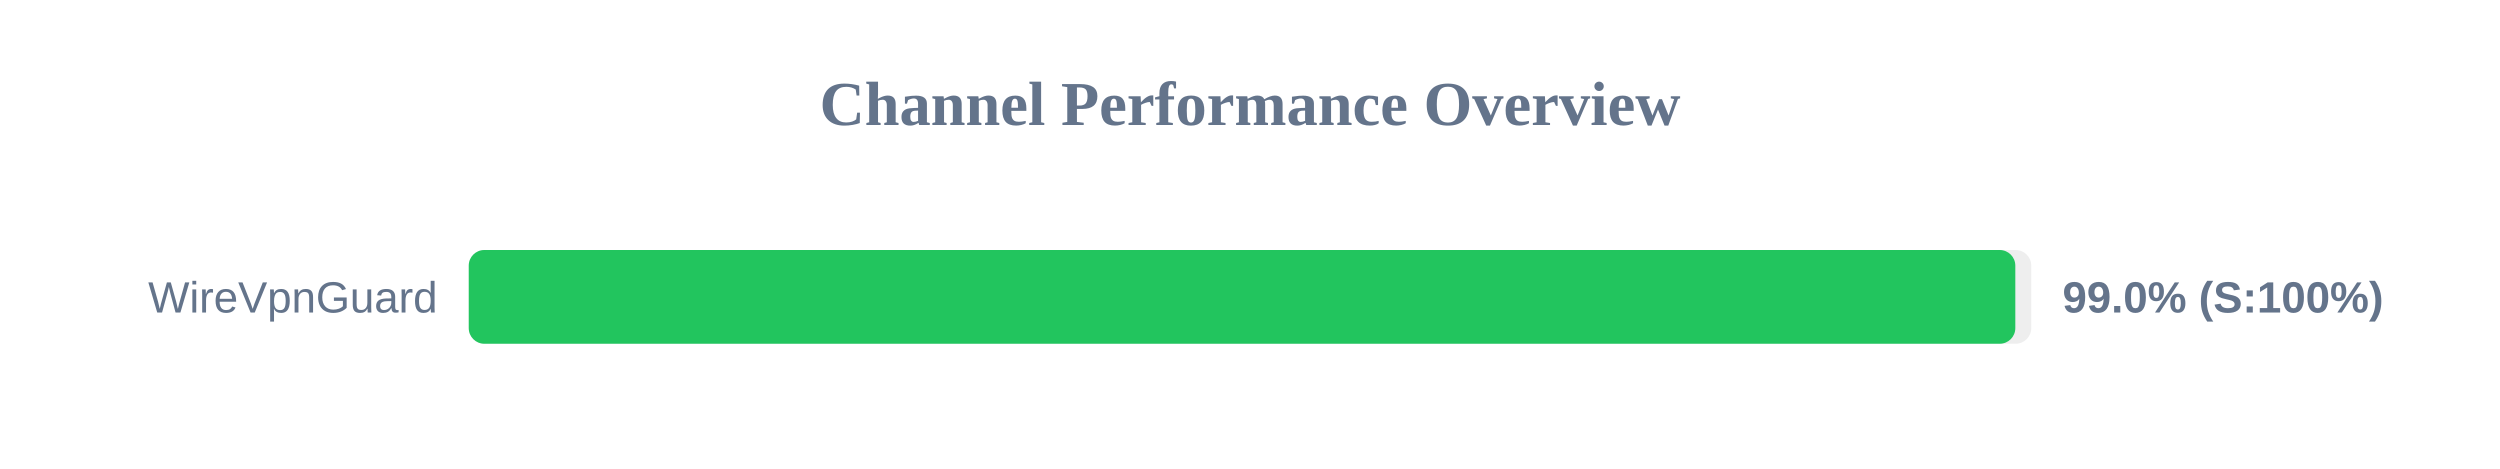
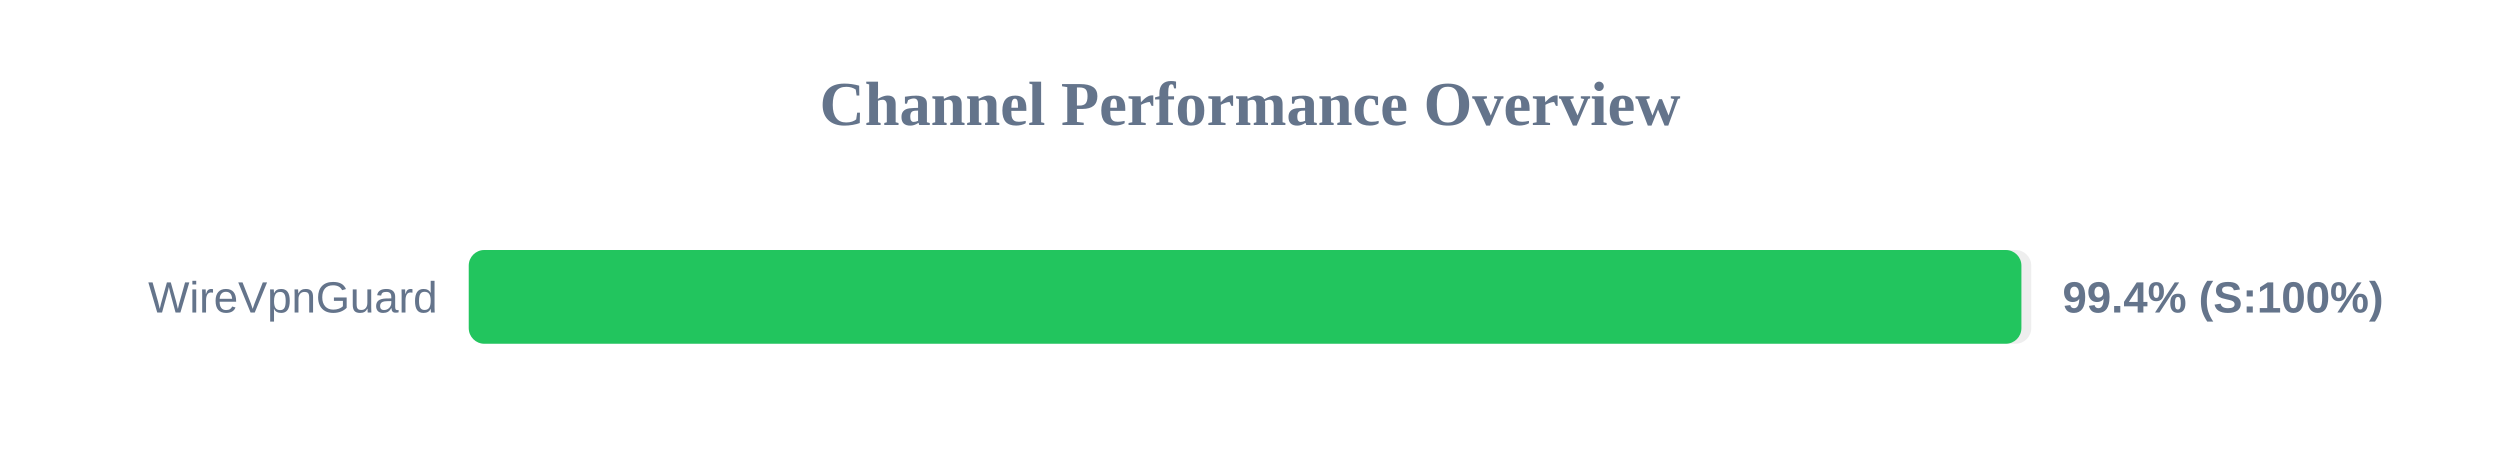
<svg xmlns="http://www.w3.org/2000/svg" width="800" height="150" version="1.1">
  <style>
        .row { font: 14px Arial; fill: #64748b; }
        .score { font: bold 14px Arial; fill: #64748b; }
    </style>
  <text x="400" y="40" text-anchor="middle" font-size="20px" font-weight="bold" fill="#64748b">Channel Performance Overview</text>
  <rect x="150" y="80" width="500" height="30" fill="#eee" rx="5" />
-   <rect x="150" y="80" width="494.9" height="30" fill="#22c55e" rx="5" />
+   <rect x="150" y="80" width="496.85" height="30" fill="#22c55e" rx="5" />
  <text x="140" y="100" text-anchor="end" class="row">WireVpnGuard</text>
-   <text x="660" y="100" text-anchor="start" class="score">99.0% (S:100%)</text>
+   <text x="660" y="100" text-anchor="start" class="score">99.4% (S:100%)</text>
</svg>
